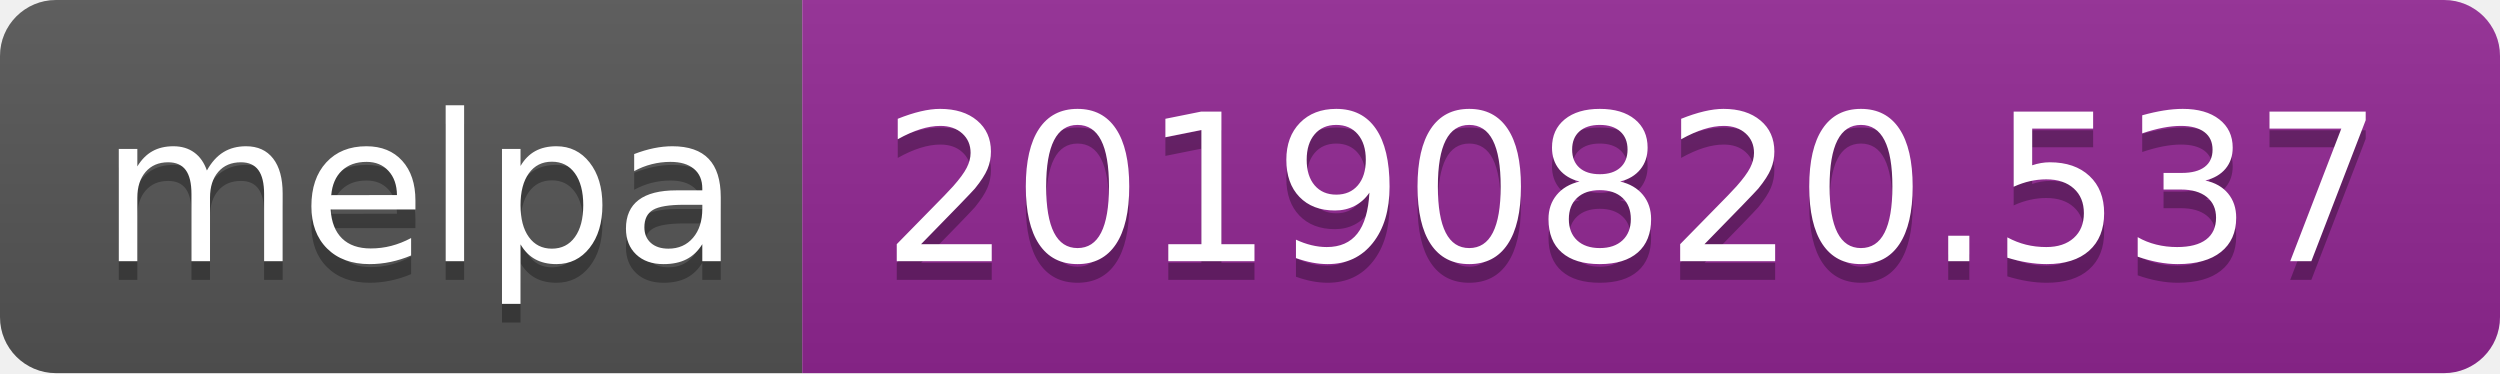
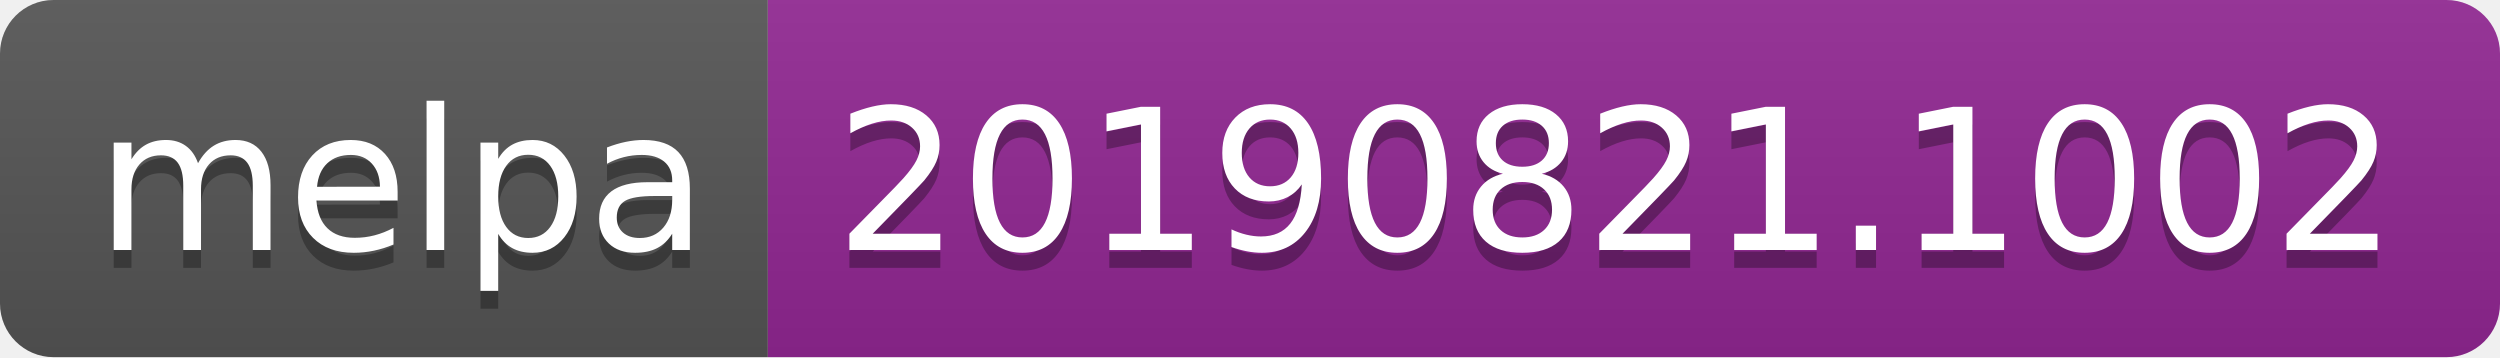
- <svg xmlns="http://www.w3.org/2000/svg" width="134" height="20">
+ <svg xmlns="http://www.w3.org/2000/svg" width="140" height="20">
  <linearGradient id="b" x2="0" y2="100%">
    <stop offset="0" stop-color="#bbb" stop-opacity=".1" />
    <stop offset="1" stop-opacity=".1" />
  </linearGradient>
  <clipPath id="a">
-     <rect width="134" height="20" rx="3" fill="#fff" />
+     <rect width="140" height="20" rx="3" fill="#fff" />
  </clipPath>
  <g clip-path="url(#a)">
    <path fill="#555" d="M0 0h43v20H0z" />
-     <path fill="#922793" d="M43 0h91v20H43z" />
-     <path fill="url(#b)" d="M0 0h134v20H0z" />
+     <path fill="#922793" d="M43 0h97v20H43z" />
+     <path fill="url(#b)" d="M0 0h140v20H0z" />
  </g>
  <g fill="#fff" text-anchor="middle" font-family="DejaVu Sans,Verdana,Geneva,sans-serif" font-size="110">
    <text x="225" y="150" fill="#010101" fill-opacity=".3" transform="scale(.1)" textLength="330">melpa</text>
    <text x="225" y="140" transform="scale(.1)" textLength="330">melpa</text>
-     <text x="875" y="150" fill="#010101" fill-opacity=".3" transform="scale(.1)" textLength="810">20190820.537</text>
-     <text x="875" y="140" transform="scale(.1)" textLength="810">20190820.537</text>
+     <text x="905" y="150" fill="#010101" fill-opacity=".3" transform="scale(.1)" textLength="870">20190821.1002</text>
+     <text x="905" y="140" transform="scale(.1)" textLength="870">20190821.1002</text>
  </g>
</svg>
